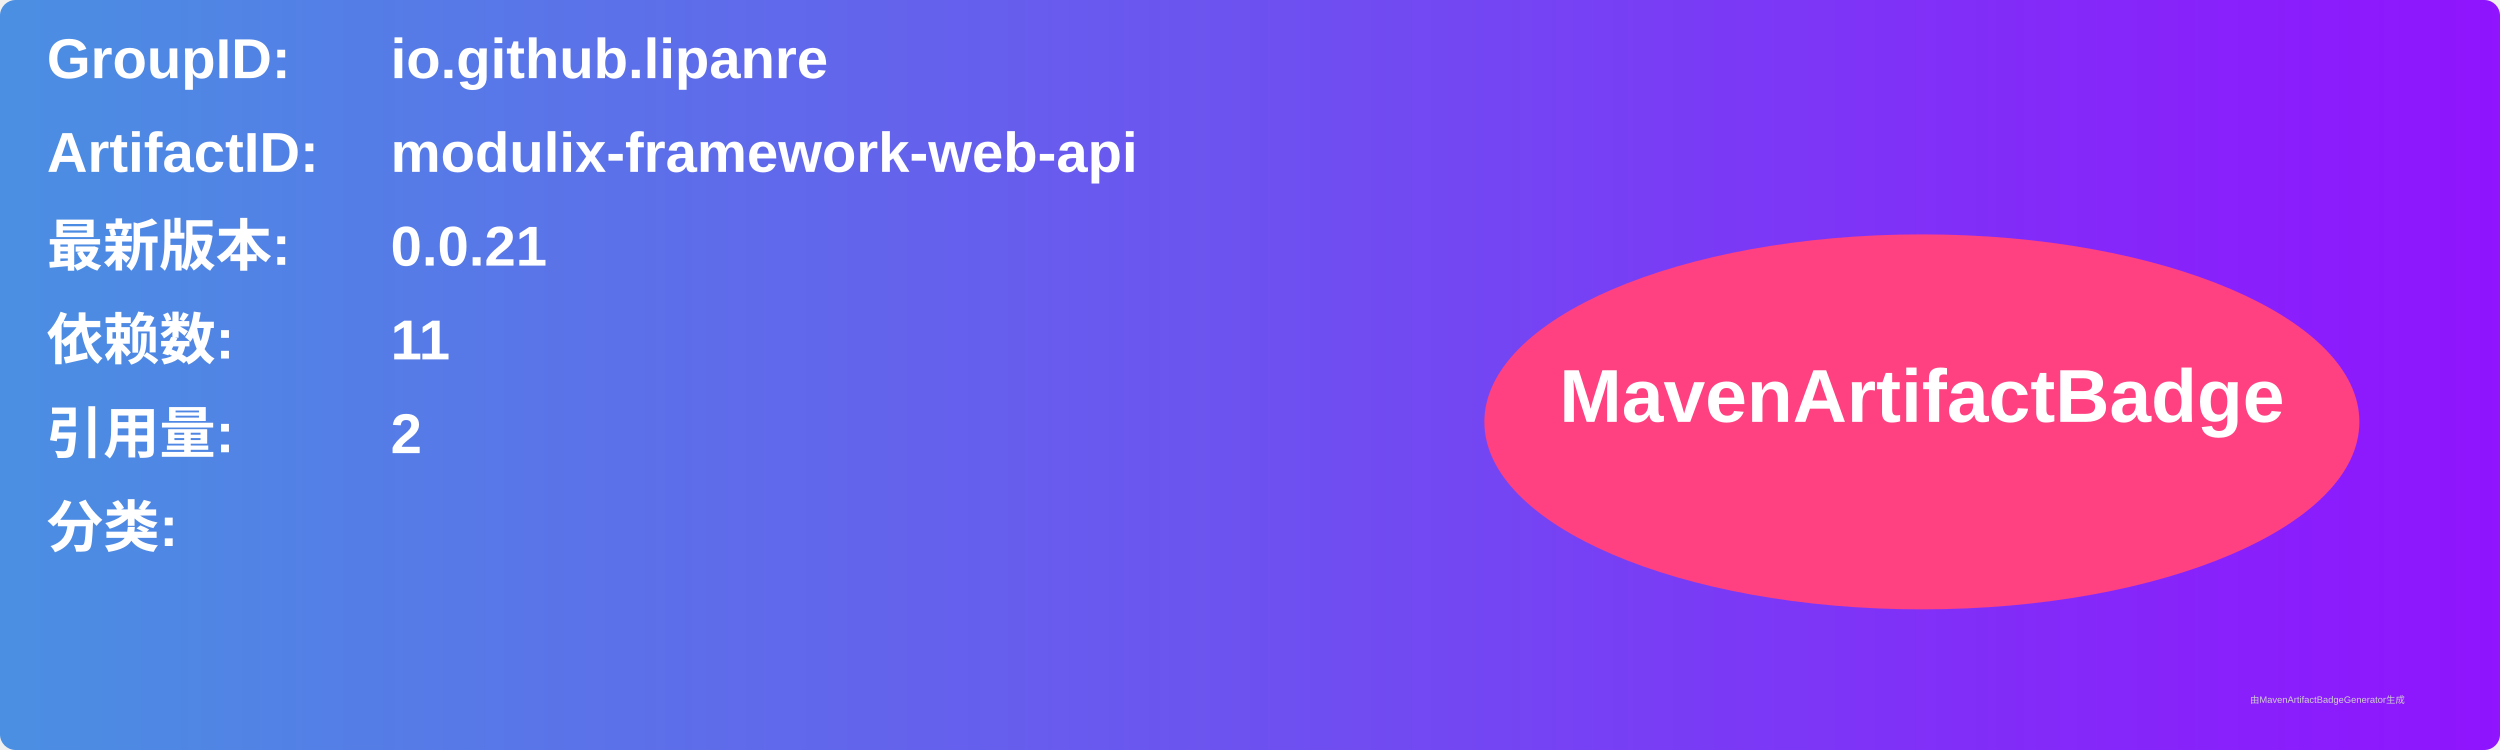
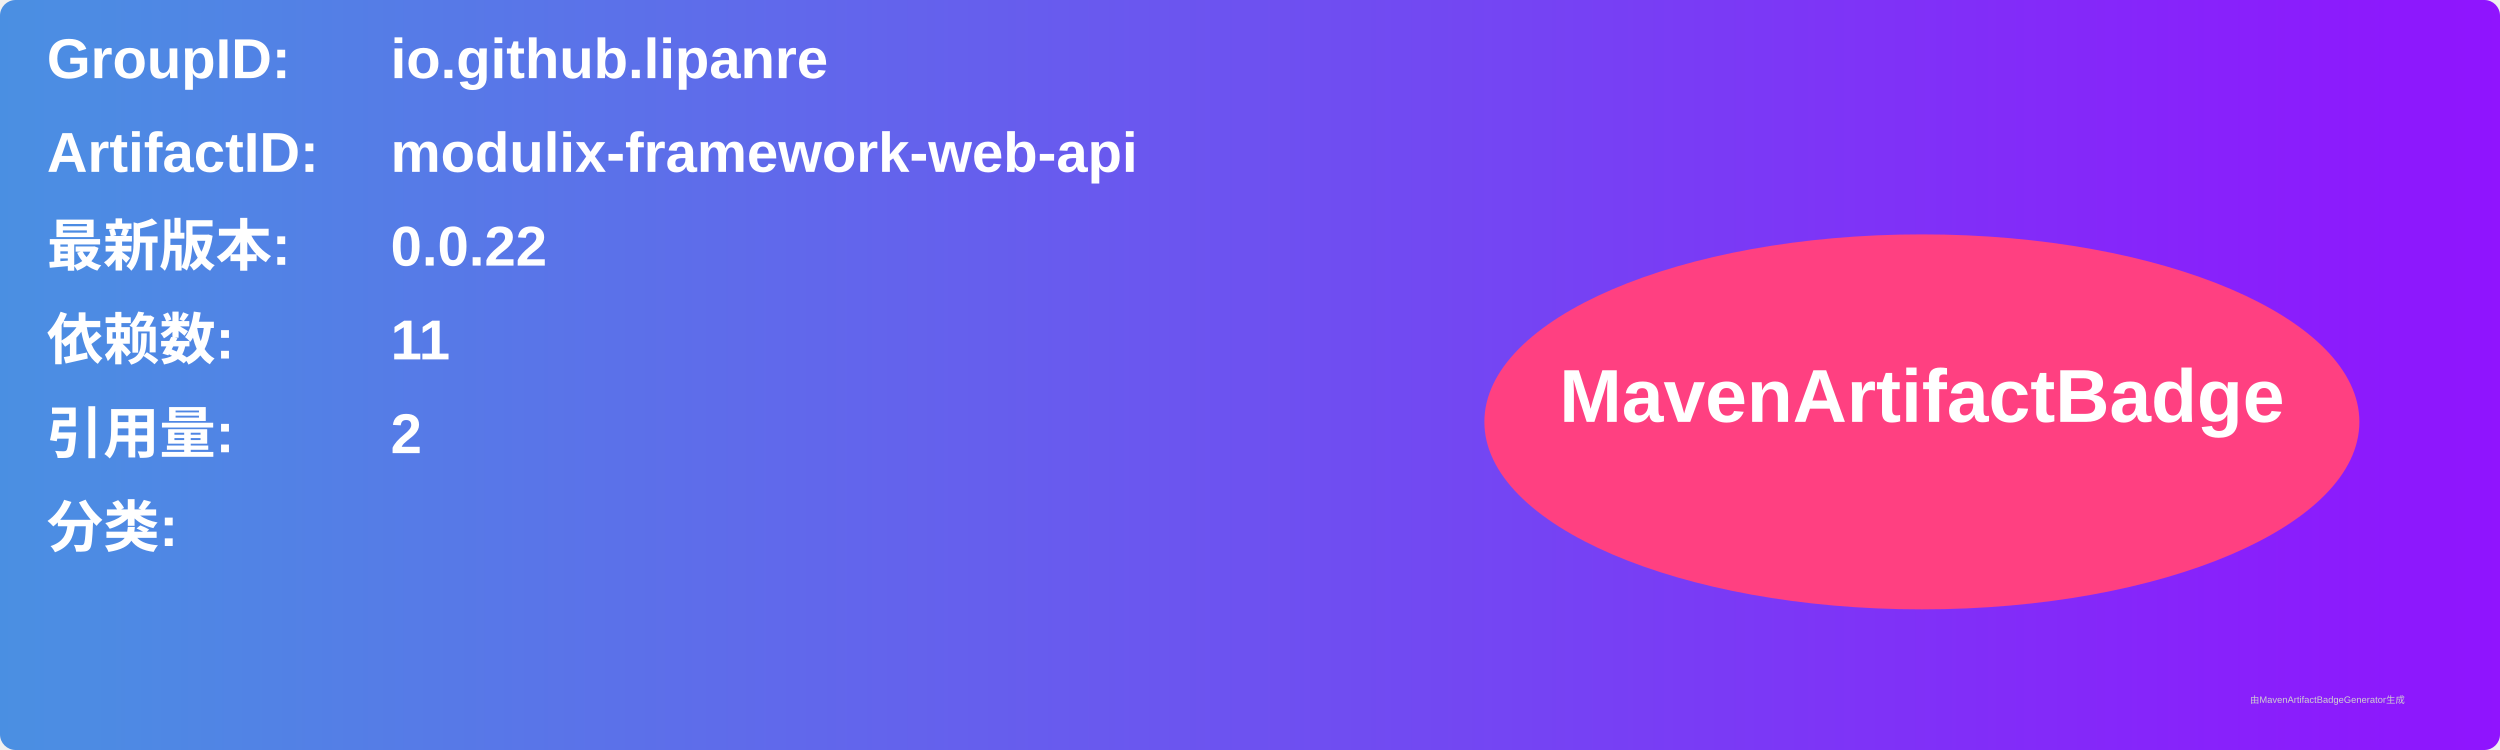
<svg xmlns="http://www.w3.org/2000/svg" width="800" height="240" viewBox="0 0 800 240">
  <linearGradient id="grad" x1="0%" y1="0%" x2="100%" y2="0%">
    <stop offset="0%" stop-color="#4a90e2" />
    <stop offset="100%" stop-color="#9013fe" />
  </linearGradient>
  <rect width="100%" height="100%" rx="5" ry="5" fill="url(#grad)" />
  <g transform="translate(15, 15)">
    <text x="0" y="10" font-family="Arial" font-size="18" fill="white" font-weight="bold" width="260">GroupID:</text>
    <text x="110" y="10" font-family="Arial" font-size="18" fill="white" font-weight="bold" width="460">io.github.lipanre</text>
    <text x="0" y="40" font-family="Arial" font-size="18" fill="white" font-weight="bold" width="260">ArtifactID:</text>
    <text x="110" y="40" font-family="Arial" font-size="18" fill="white" font-weight="bold" width="460">modulix-framework-web-api</text>
    <text x="0" y="70" font-family="Arial" font-size="18" fill="white" font-weight="bold">最新版本:</text>
    <text x="110" y="70" font-family="Arial" font-size="18" fill="white" font-weight="bold">
-       <tspan font-weight="bold">0.0.21</tspan>
+       <tspan font-weight="bold">0.0.22</tspan>
    </text>
    <text x="0" y="100" font-family="Arial" font-size="18" fill="white" font-weight="bold">依赖数: </text>
    <text x="110" y="100" font-family="Arial" font-size="18" fill="white">
      <tspan font-weight="bold">11</tspan>
    </text>
    <text x="0" y="130" font-family="Arial" font-size="18" fill="white" font-weight="bold">引用量: </text>
    <text x="110" y="130" font-family="Arial" font-size="18" fill="white">
      <tspan font-weight="bold">2</tspan>
    </text>
    <text x="0" y="160" font-family="Arial" font-size="18" fill="white" font-weight="bold">分类:</text>
    <text x="10" y="190" font-family="Arial" font-size="10" fill="white">
      <tspan font-weight="bold" />
    </text>
    <ellipse cx="600" cy="120" rx="140" ry="60" fill="#ff4081" />
    <text x="600" y="120" text-anchor="middle" font-family="Arial" font-size="24" fill="white" font-weight="bold">MavenArtifactBadge</text>
  </g>
  <text x="720" y="225" font-family="Arial" font-size="3" fill="#d0d0d0">由MavenArtifactBadgeGenerator生成</text>
</svg>
